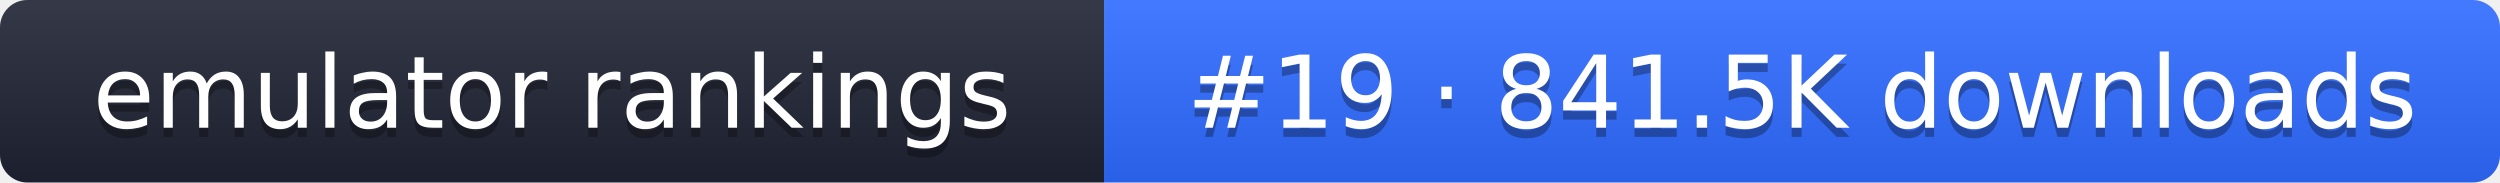
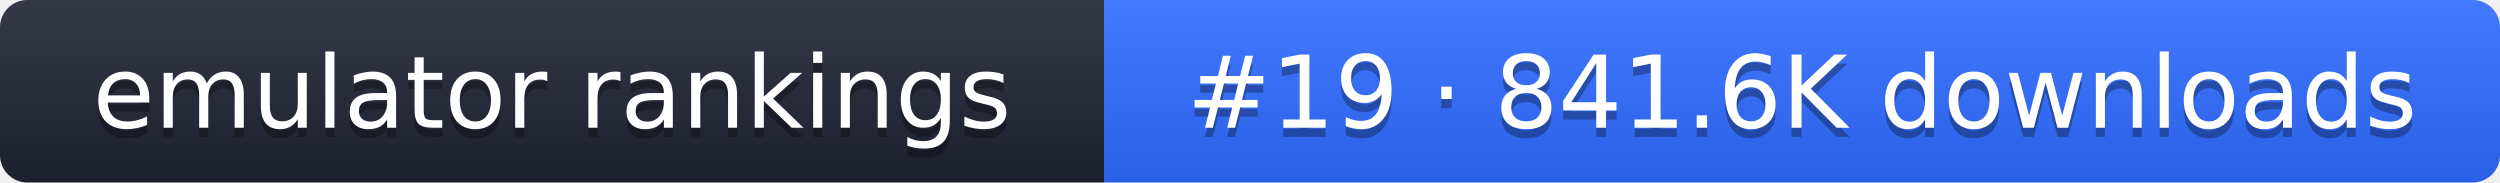
- <svg xmlns="http://www.w3.org/2000/svg" width="274" height="20" role="img" aria-label="emulator rankings: #19 · 841.5K downloads">
+ <svg xmlns="http://www.w3.org/2000/svg" width="274" height="20" role="img" aria-label="emulator rankings: #19 · 841.6K downloads">
  <linearGradient id="g" x2="0" y2="100%">
    <stop offset="0" stop-color="#fff" stop-opacity=".1" />
    <stop offset="1" stop-opacity=".1" />
  </linearGradient>
  <clipPath id="r">
    <rect width="274" height="20" rx="3" fill="#fff" />
  </clipPath>
  <g clip-path="url(#r)">
    <rect width="121" height="20" fill="#1f2433" />
    <rect x="121" width="153" height="20" fill="#2f6bff" />
    <rect width="274" height="20" fill="url(#g)" />
  </g>
  <g fill="#fff" text-anchor="middle" font-family="Verdana,DejaVu Sans,sans-serif" font-size="11">
    <text x="60.5" y="15" fill="#010101" fill-opacity=".3">emulator rankings</text>
    <text x="60.5" y="14">emulator rankings</text>
-     <text x="197.5" y="15" fill="#010101" fill-opacity=".3">#19 · 841.5K downloads</text>
-     <text x="197.5" y="14">#19 · 841.5K downloads</text>
+     <text x="197.5" y="15" fill="#010101" fill-opacity=".3">#19 · 841.6K downloads</text>
+     <text x="197.5" y="14">#19 · 841.6K downloads</text>
  </g>
</svg>
